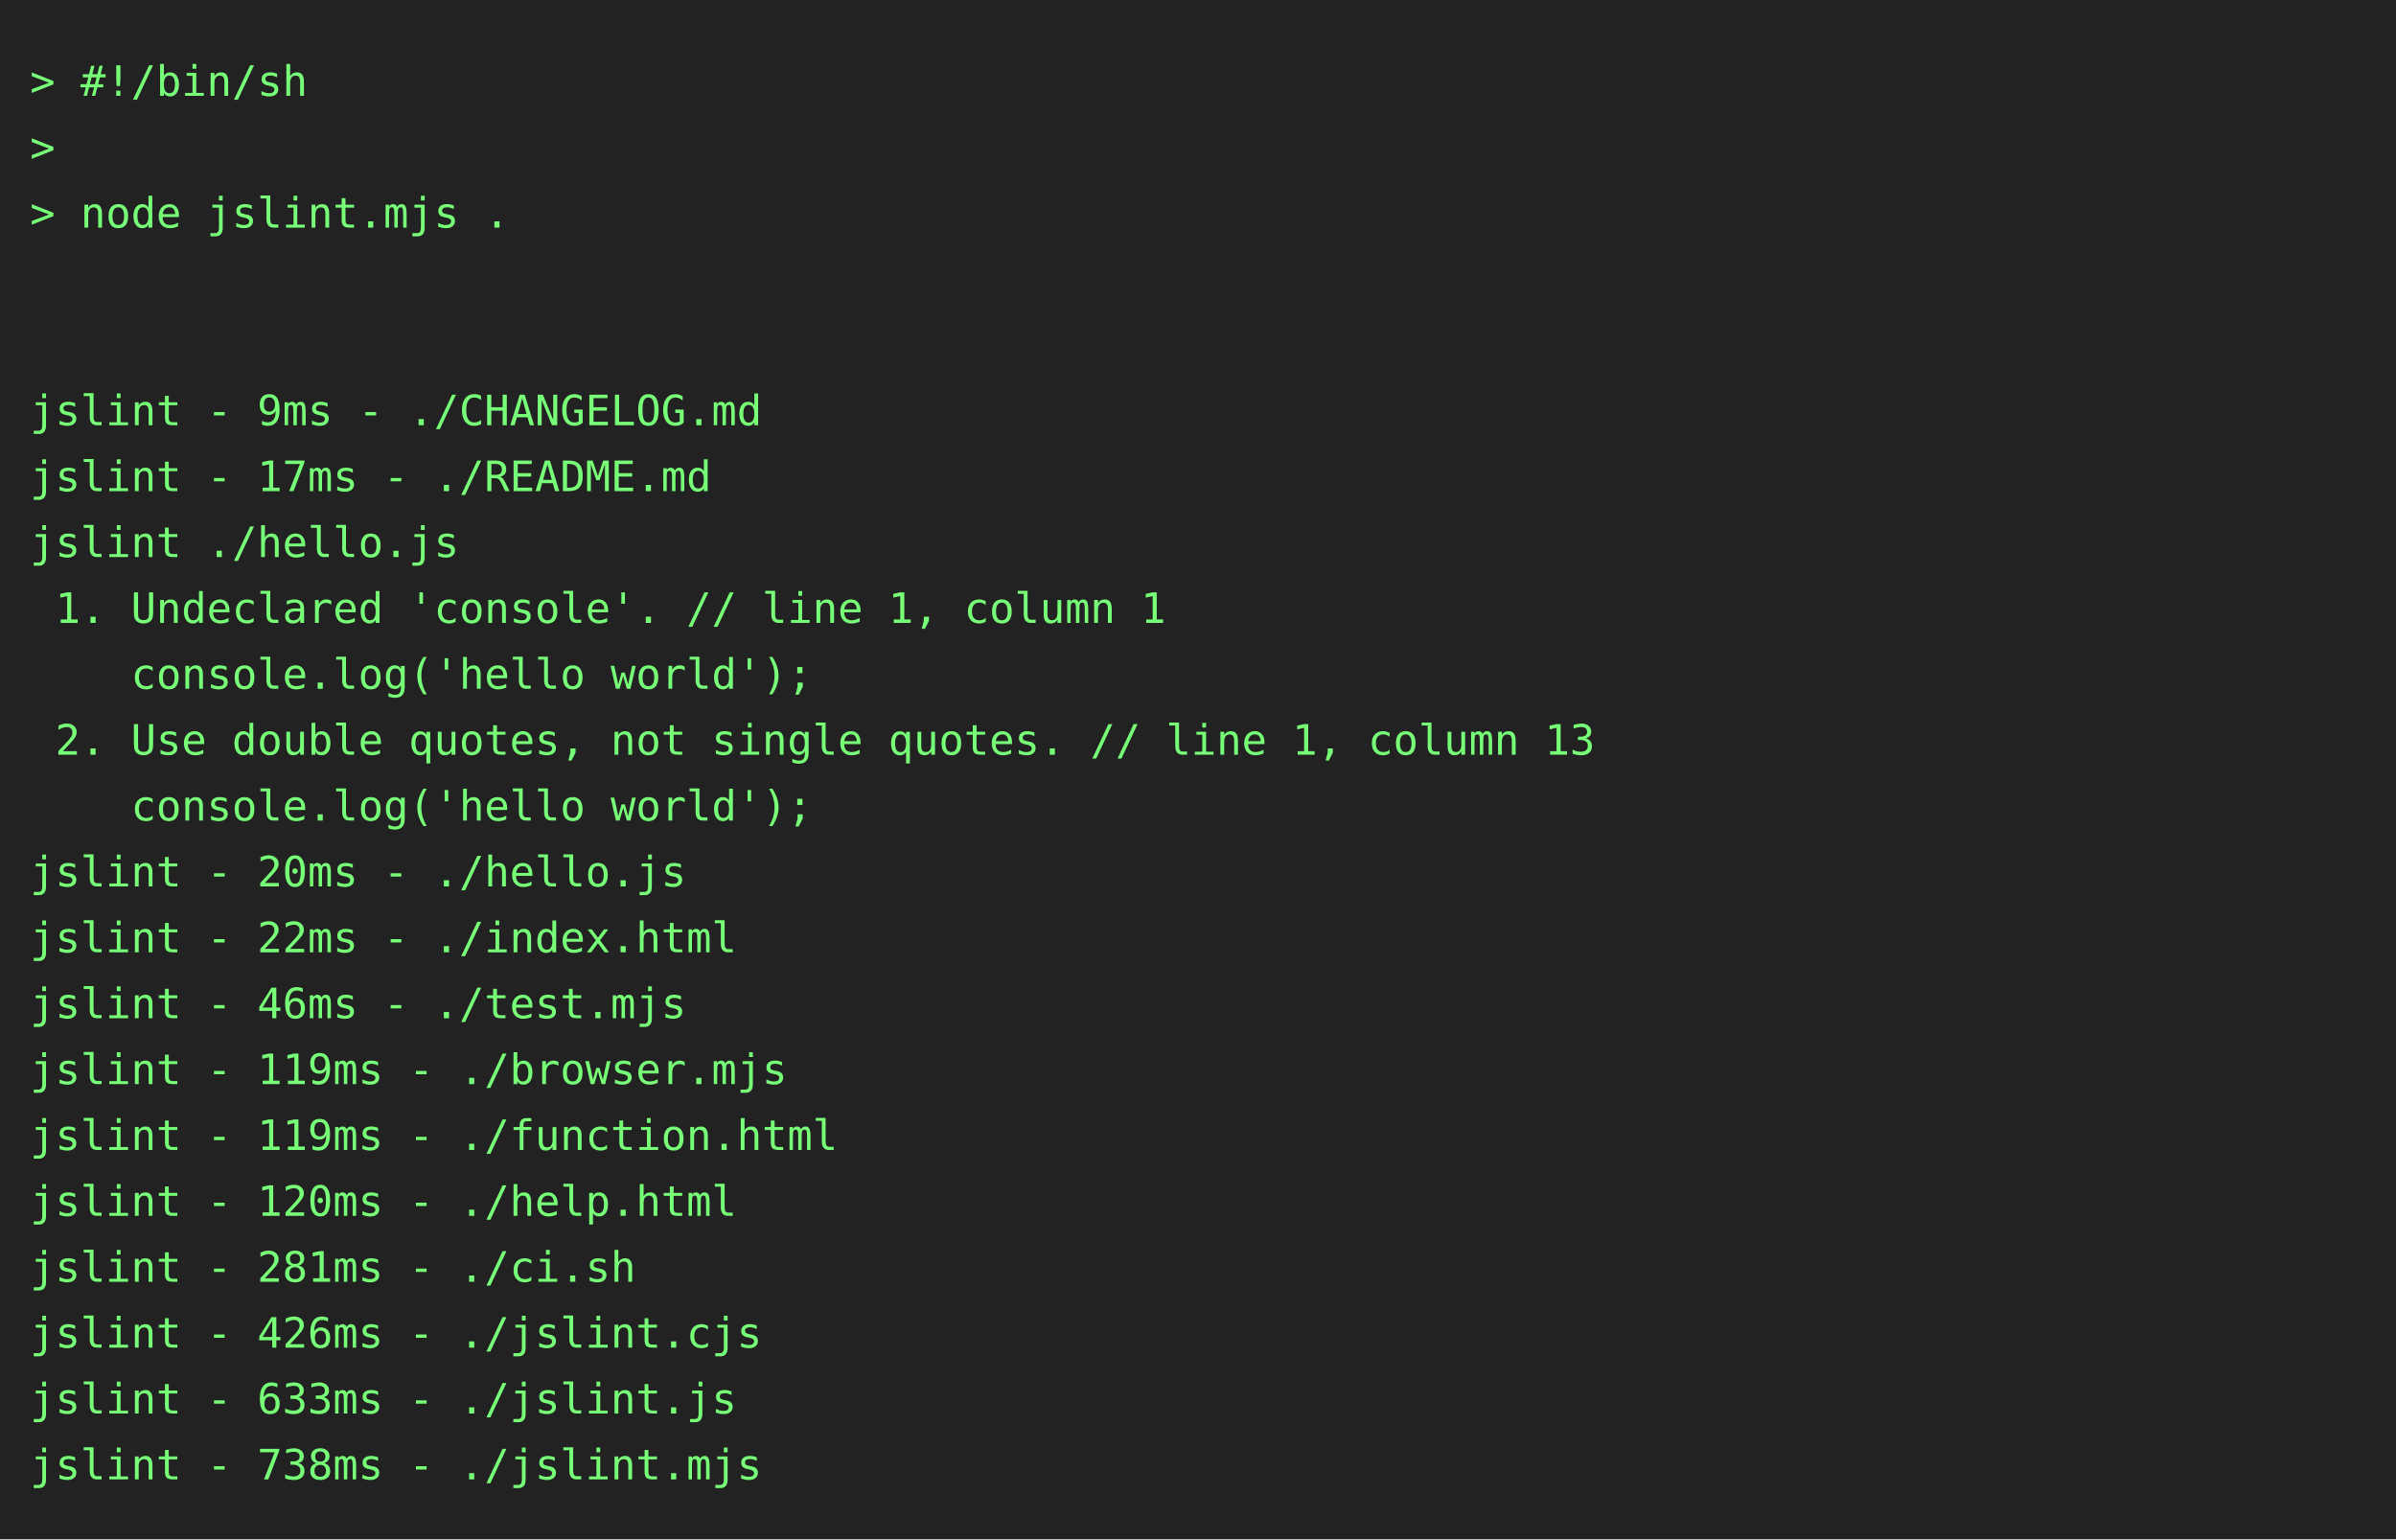
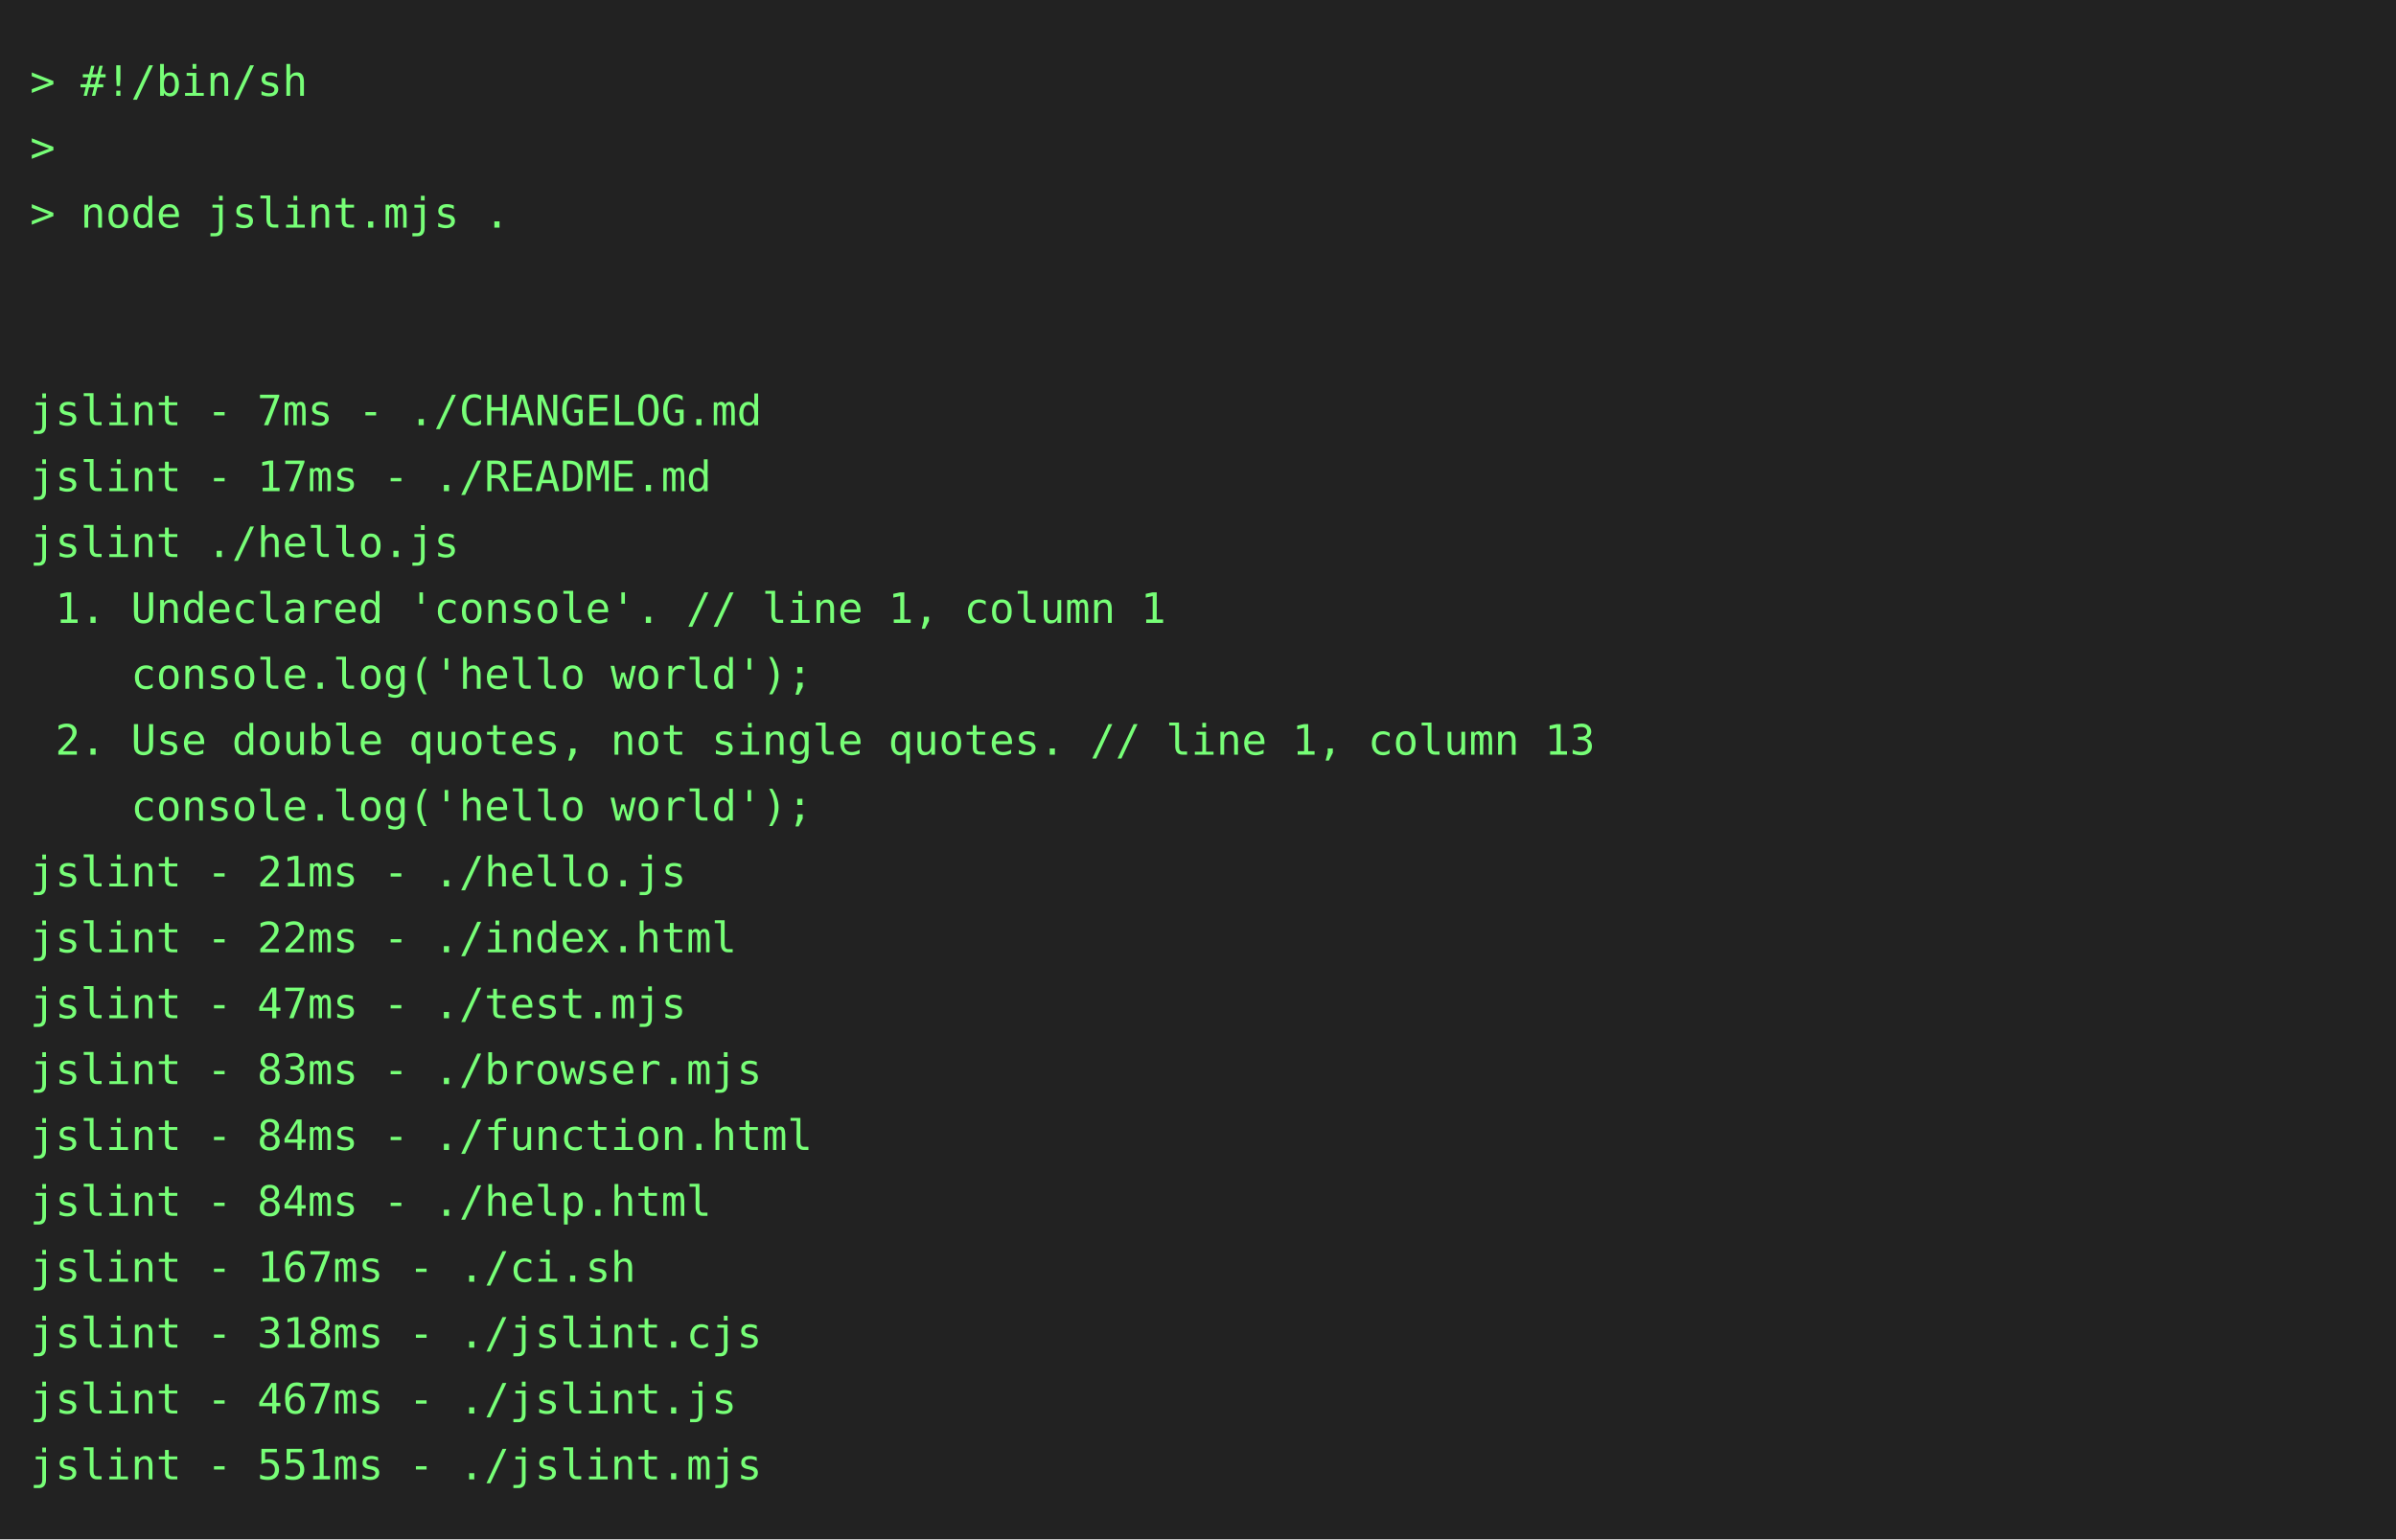
<svg xmlns="http://www.w3.org/2000/svg" height="514" width="800">
  <rect height="514" fill="#222" width="800" />
  <text fill="#7f7" font-family="consolas, menlo, monospace" font-size="14" xml:space="preserve">
    <tspan lengthAdjust="spacingAndGlyphs" textLength="768" x="10" y="32">&gt; #!/bin/sh                                                                                      </tspan>
    <tspan lengthAdjust="spacingAndGlyphs" textLength="768" x="10" y="54">&gt;                                                                                                </tspan>
    <tspan lengthAdjust="spacingAndGlyphs" textLength="768" x="10" y="76">&gt; node jslint.mjs .                                                                              </tspan>
    <tspan lengthAdjust="spacingAndGlyphs" textLength="768" x="10" y="98">                                                                                                 </tspan>
    <tspan lengthAdjust="spacingAndGlyphs" textLength="768" x="10" y="120">                                                                                                 </tspan>
-     <tspan lengthAdjust="spacingAndGlyphs" textLength="768" x="10" y="142">jslint - 9ms - ./CHANGELOG.md                                                                    </tspan>
+     <tspan lengthAdjust="spacingAndGlyphs" textLength="768" x="10" y="142">jslint - 7ms - ./CHANGELOG.md                                                                    </tspan>
    <tspan lengthAdjust="spacingAndGlyphs" textLength="768" x="10" y="164">jslint - 17ms - ./README.md                                                                      </tspan>
    <tspan lengthAdjust="spacingAndGlyphs" textLength="768" x="10" y="186">jslint ./hello.js                                                                                </tspan>
    <tspan lengthAdjust="spacingAndGlyphs" textLength="768" x="10" y="208"> 1. Undeclared 'console'. // line 1, column 1                                                    </tspan>
    <tspan lengthAdjust="spacingAndGlyphs" textLength="768" x="10" y="230">    console.log('hello world');                                                                  </tspan>
    <tspan lengthAdjust="spacingAndGlyphs" textLength="768" x="10" y="252"> 2. Use double quotes, not single quotes. // line 1, column 13                                   </tspan>
    <tspan lengthAdjust="spacingAndGlyphs" textLength="768" x="10" y="274">    console.log('hello world');                                                                  </tspan>
-     <tspan lengthAdjust="spacingAndGlyphs" textLength="768" x="10" y="296">jslint - 20ms - ./hello.js                                                                       </tspan>
+     <tspan lengthAdjust="spacingAndGlyphs" textLength="768" x="10" y="296">jslint - 21ms - ./hello.js                                                                       </tspan>
    <tspan lengthAdjust="spacingAndGlyphs" textLength="768" x="10" y="318">jslint - 22ms - ./index.html                                                                     </tspan>
-     <tspan lengthAdjust="spacingAndGlyphs" textLength="768" x="10" y="340">jslint - 46ms - ./test.mjs                                                                       </tspan>
-     <tspan lengthAdjust="spacingAndGlyphs" textLength="768" x="10" y="362">jslint - 119ms - ./browser.mjs                                                                   </tspan>
-     <tspan lengthAdjust="spacingAndGlyphs" textLength="768" x="10" y="384">jslint - 119ms - ./function.html                                                                 </tspan>
-     <tspan lengthAdjust="spacingAndGlyphs" textLength="768" x="10" y="406">jslint - 120ms - ./help.html                                                                     </tspan>
-     <tspan lengthAdjust="spacingAndGlyphs" textLength="768" x="10" y="428">jslint - 281ms - ./ci.sh                                                                         </tspan>
-     <tspan lengthAdjust="spacingAndGlyphs" textLength="768" x="10" y="450">jslint - 426ms - ./jslint.cjs                                                                    </tspan>
-     <tspan lengthAdjust="spacingAndGlyphs" textLength="768" x="10" y="472">jslint - 633ms - ./jslint.js                                                                     </tspan>
-     <tspan lengthAdjust="spacingAndGlyphs" textLength="768" x="10" y="494">jslint - 738ms - ./jslint.mjs                                                                    </tspan>
+     <tspan lengthAdjust="spacingAndGlyphs" textLength="768" x="10" y="340">jslint - 47ms - ./test.mjs                                                                       </tspan>
+     <tspan lengthAdjust="spacingAndGlyphs" textLength="768" x="10" y="362">jslint - 83ms - ./browser.mjs                                                                    </tspan>
+     <tspan lengthAdjust="spacingAndGlyphs" textLength="768" x="10" y="384">jslint - 84ms - ./function.html                                                                  </tspan>
+     <tspan lengthAdjust="spacingAndGlyphs" textLength="768" x="10" y="406">jslint - 84ms - ./help.html                                                                      </tspan>
+     <tspan lengthAdjust="spacingAndGlyphs" textLength="768" x="10" y="428">jslint - 167ms - ./ci.sh                                                                         </tspan>
+     <tspan lengthAdjust="spacingAndGlyphs" textLength="768" x="10" y="450">jslint - 318ms - ./jslint.cjs                                                                    </tspan>
+     <tspan lengthAdjust="spacingAndGlyphs" textLength="768" x="10" y="472">jslint - 467ms - ./jslint.js                                                                     </tspan>
+     <tspan lengthAdjust="spacingAndGlyphs" textLength="768" x="10" y="494">jslint - 551ms - ./jslint.mjs                                                                    </tspan>
  </text>
</svg>
